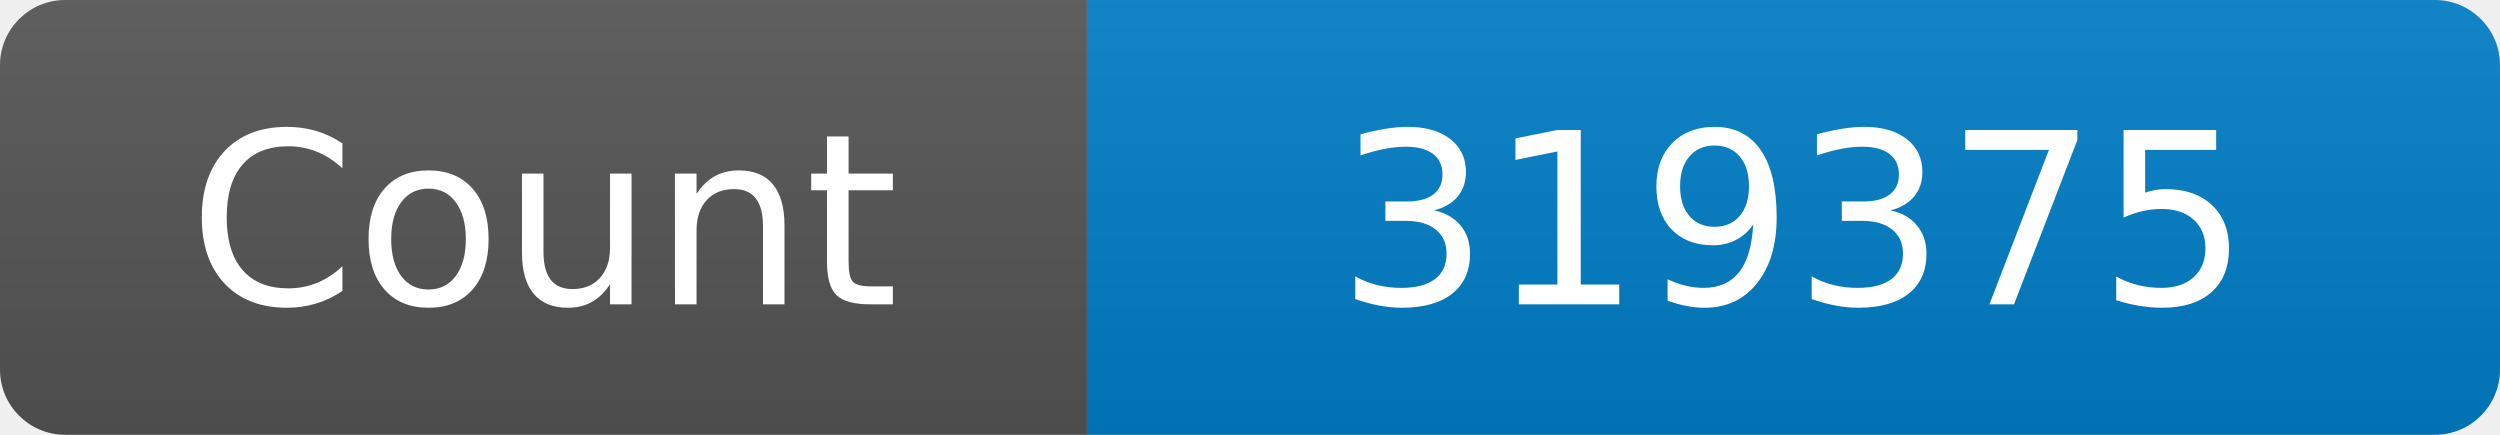
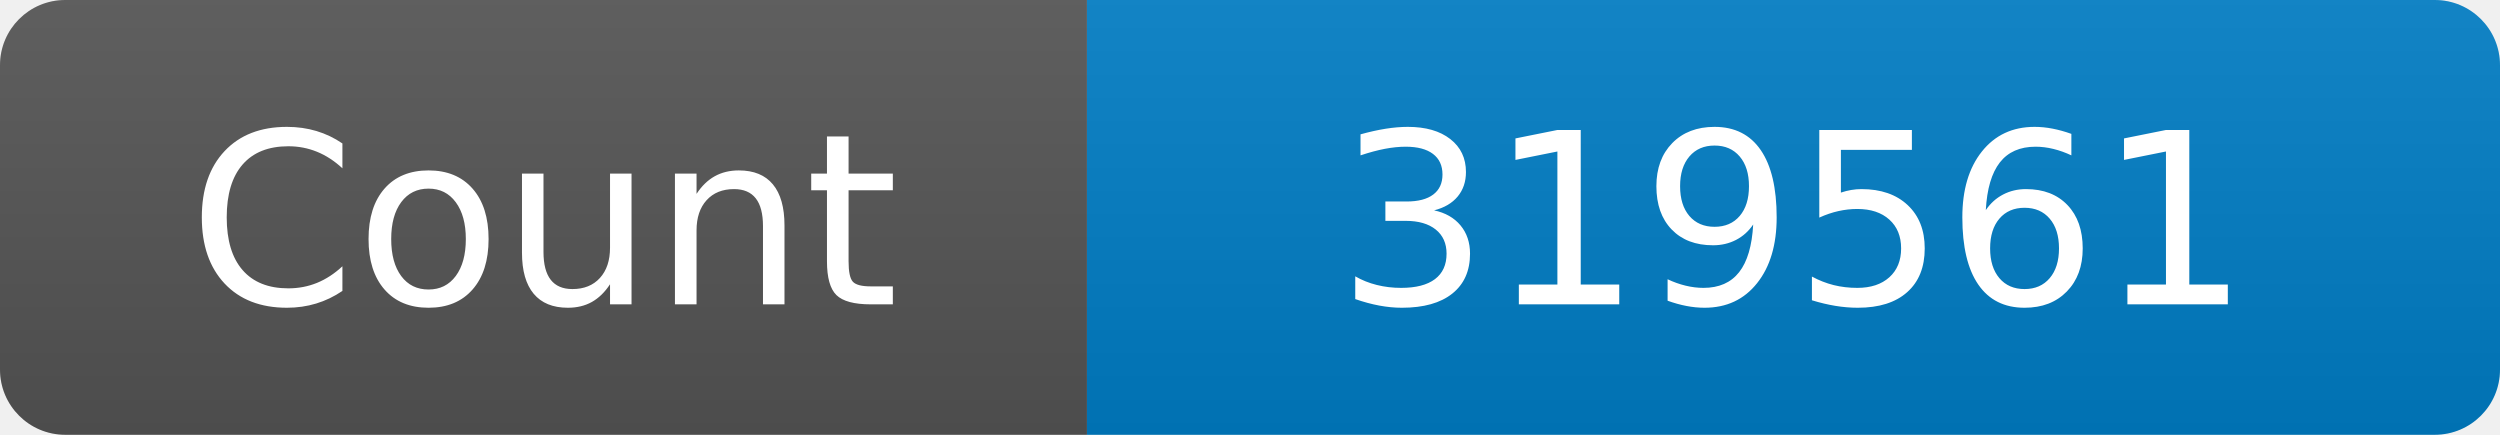
<svg xmlns="http://www.w3.org/2000/svg" width="115" height="20" role="img" aria-label="Maintained?: yes">
  <linearGradient id="s" x2="0" y2="100%">
    <stop offset="0" stop-color="#bbb" stop-opacity=".1" />
    <stop offset="1" stop-opacity=".1" />
  </linearGradient>
  <clipPath id="r">
    <rect width="115" height="20" rx="3" fill="#fff" />
  </clipPath>
  <g clip-path="url(#r)">
    <rect width="50" height="20" fill="#555" />
    <rect x="50" width="160" height="20" fill="#007ec6" />
    <rect width="115" height="20" fill="url(#s)" />
  </g>
  <g fill="#fff" text-anchor="middle" font-family="Verdana,Geneva,DejaVu Sans,sans-serif" font-size="110">
    <text x="250" y="140" transform="scale(.1)" fill="#fff">Count</text>
-     <text x="825" y="140" transform="scale(.1)" fill="#fff">319375</text>
+     <text x="825" y="140" transform="scale(.1)" fill="#fff">319561</text>
  </g>
</svg>
